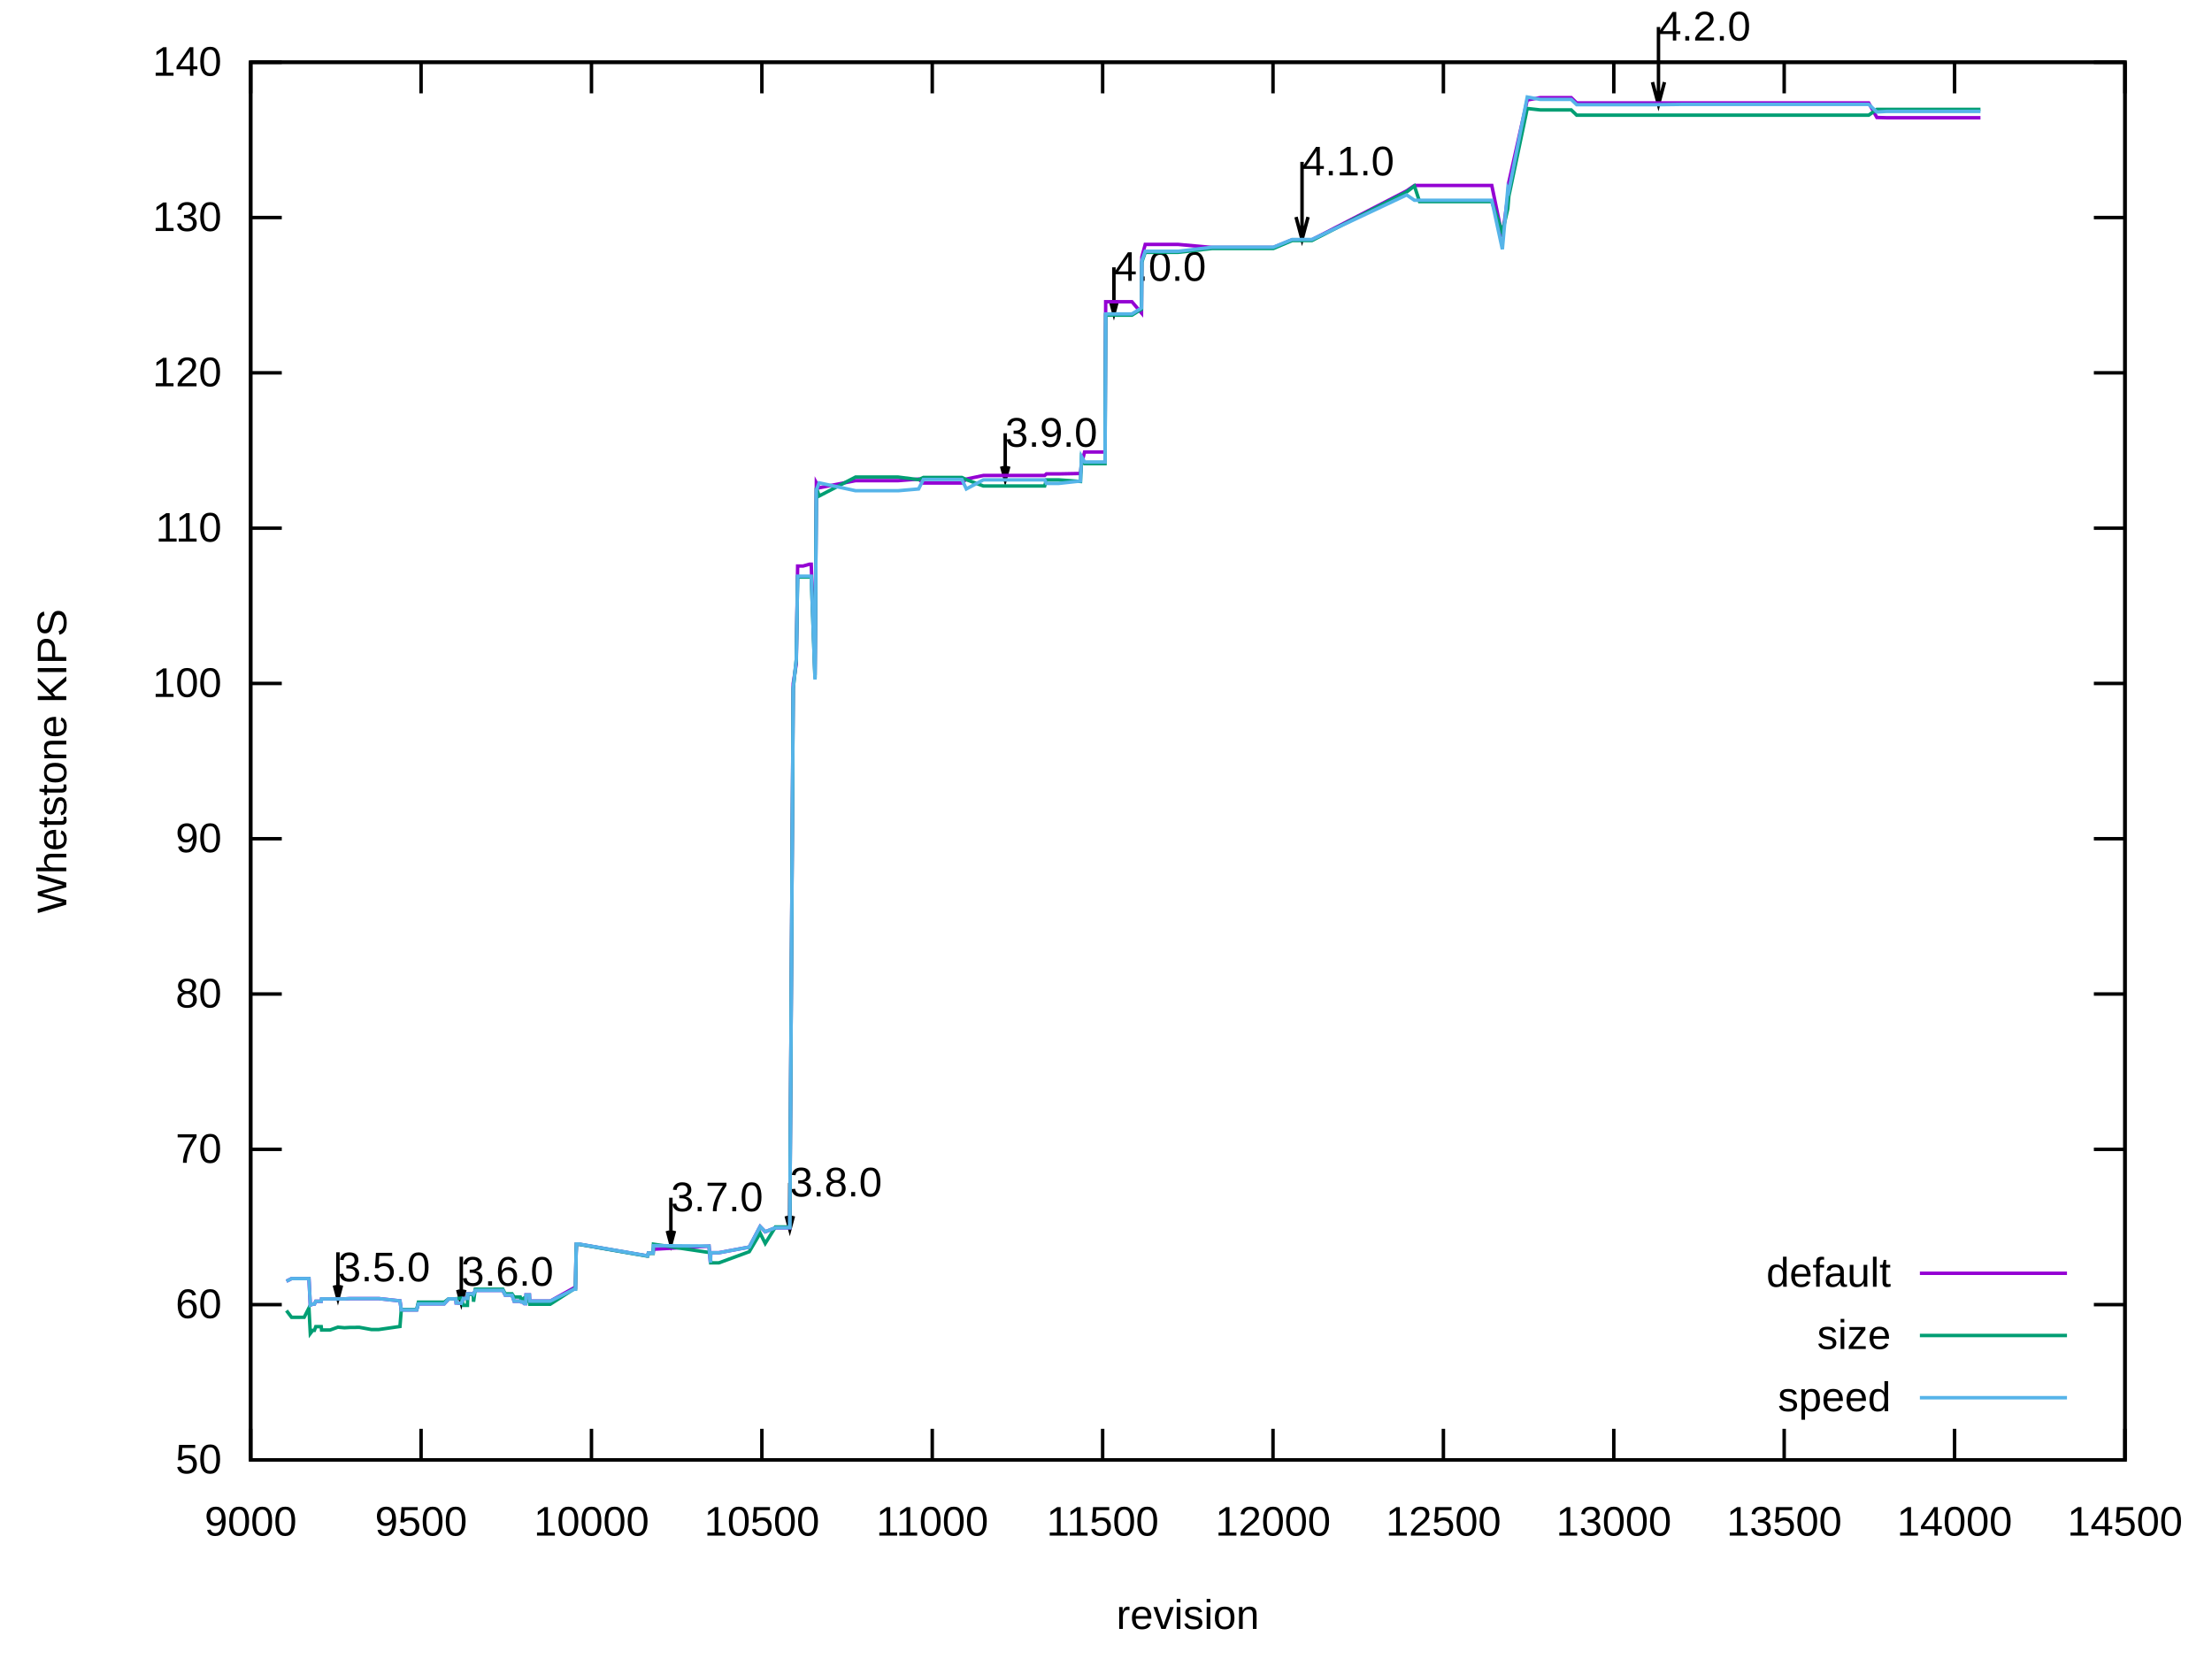
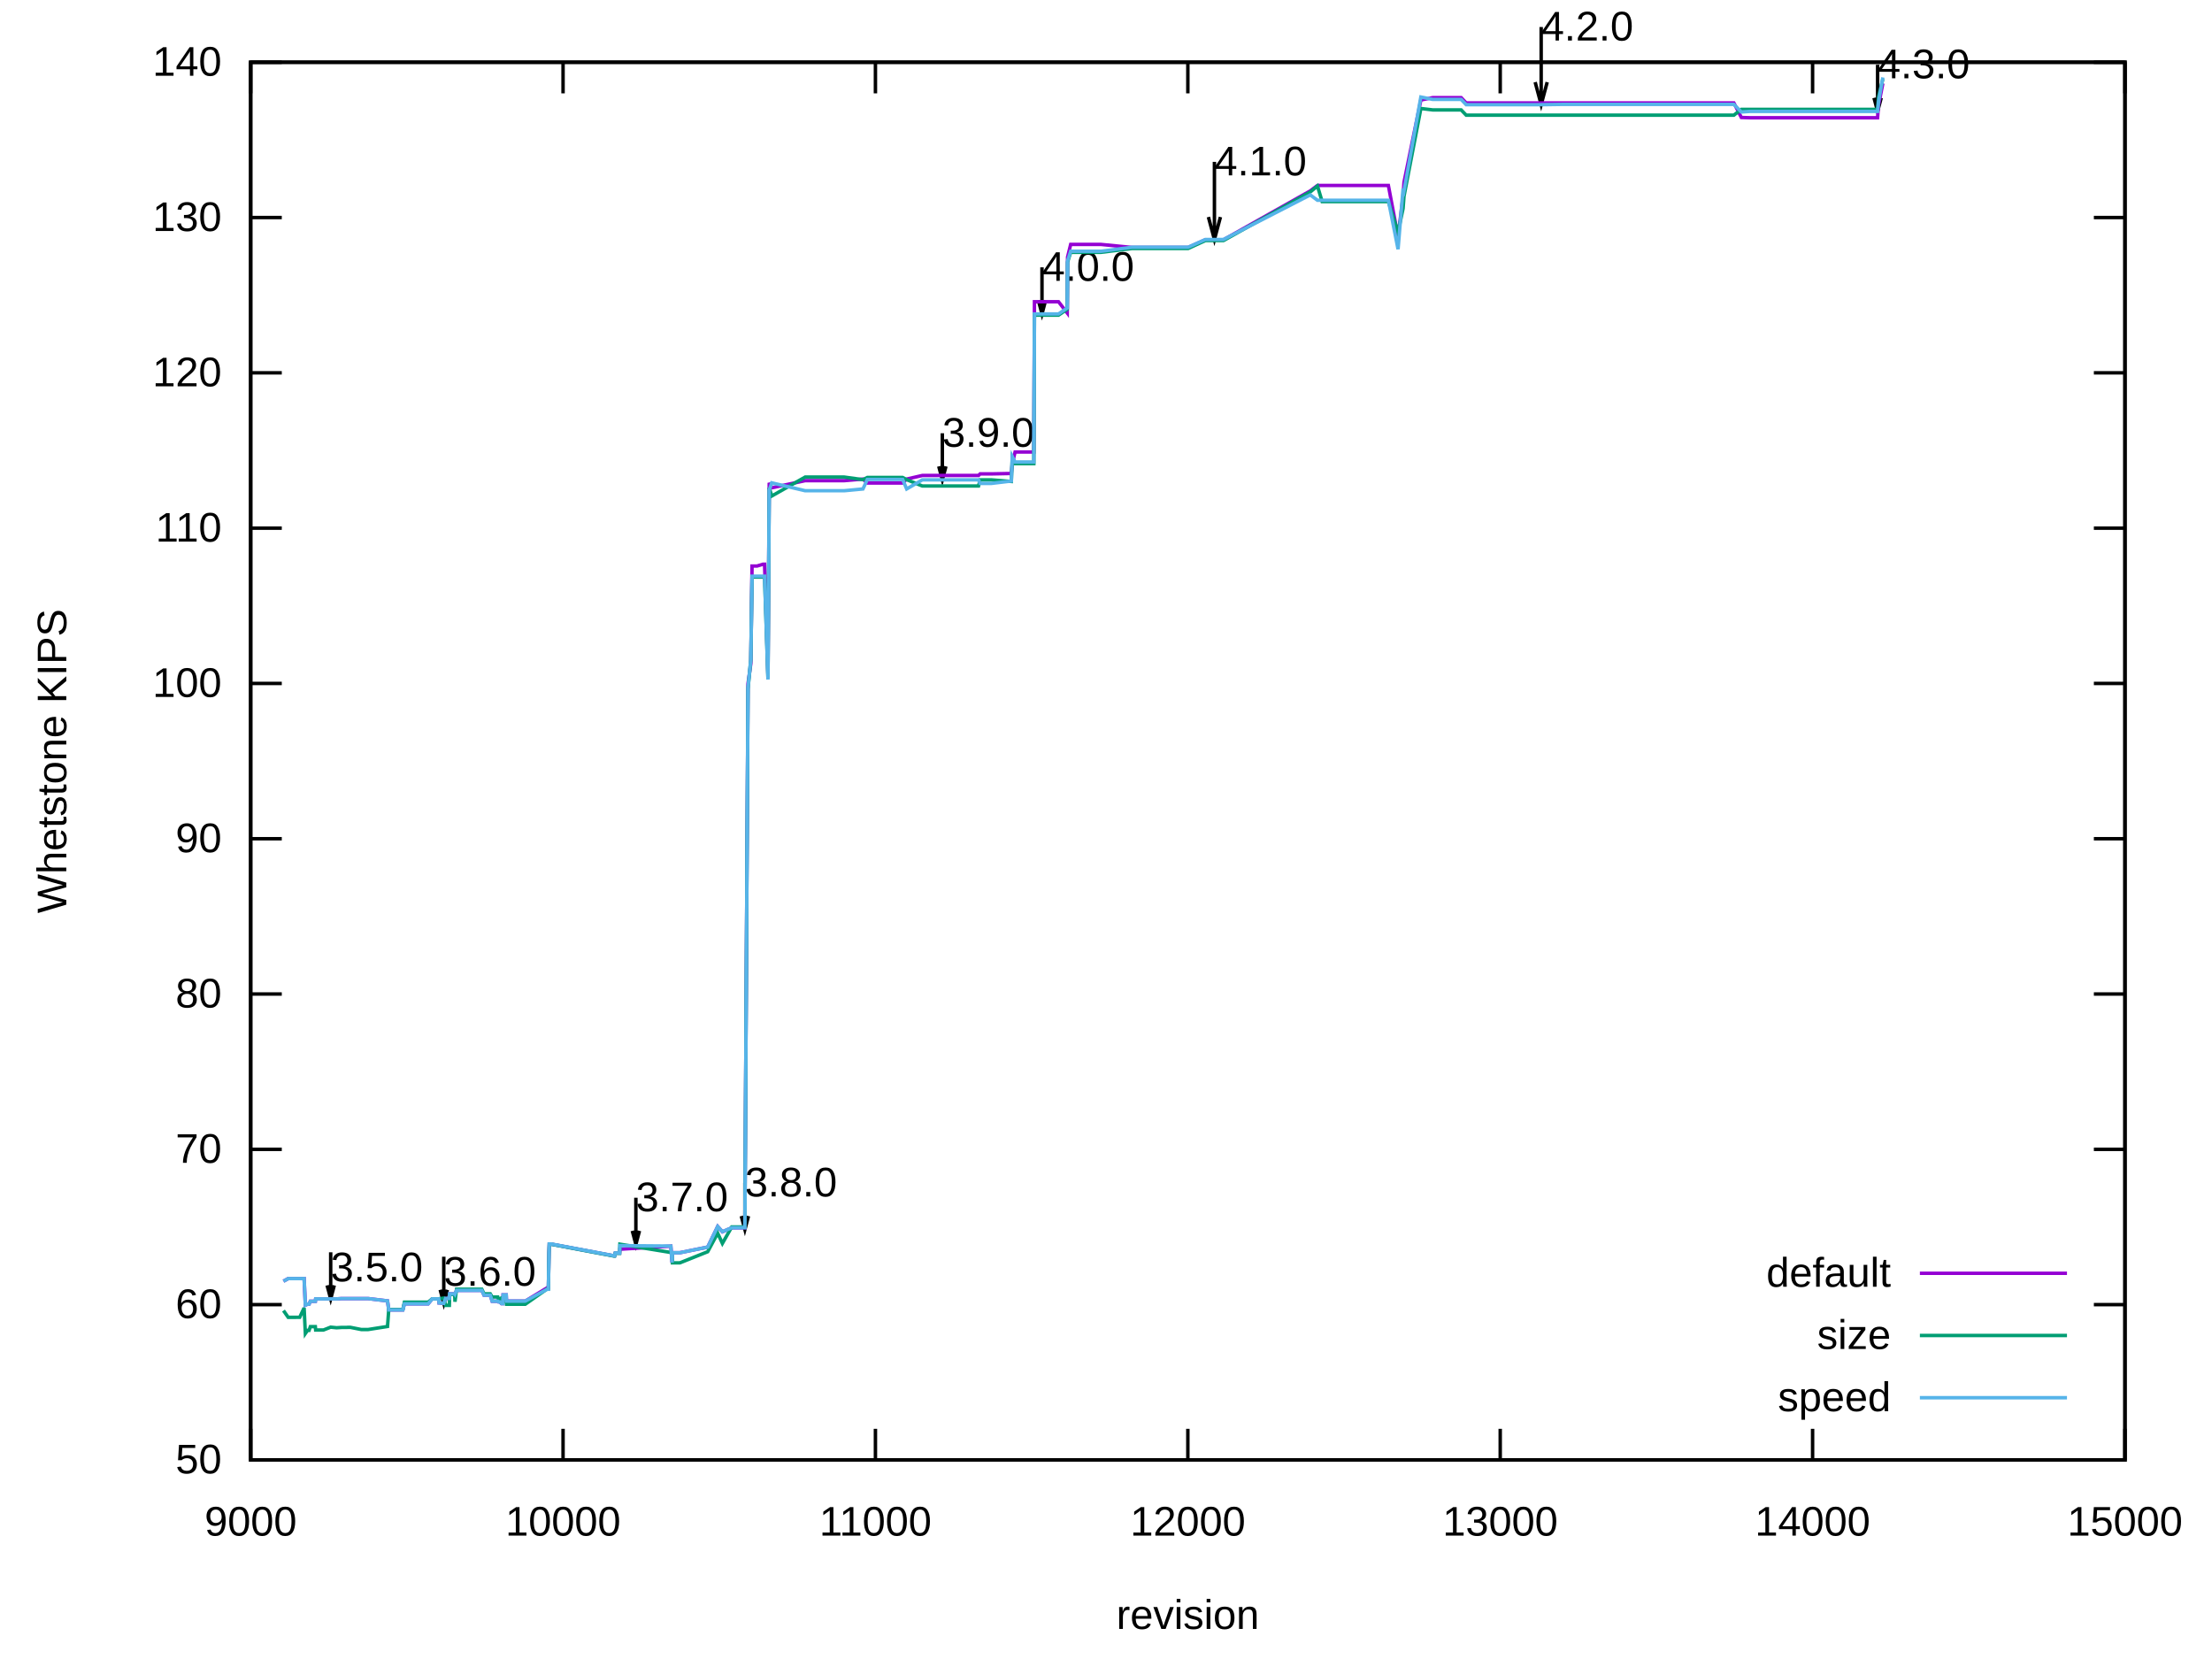
<svg xmlns="http://www.w3.org/2000/svg" xmlns:xlink="http://www.w3.org/1999/xlink" width="640" height="480" viewBox="0 0 640 480">
  <g id="gnuplot_canvas">
    <rect x="0" y="0" width="640" height="480" fill="none" />
    <defs>
      <circle id="gpDot" r="0.5" stroke-width="0.5" stroke="currentColor" />
      <path id="gpPt0" stroke-width="0.222" stroke="currentColor" d="M-1,0 h2 M0,-1 v2" />
      <path id="gpPt1" stroke-width="0.222" stroke="currentColor" d="M-1,-1 L1,1 M1,-1 L-1,1" />
      <path id="gpPt2" stroke-width="0.222" stroke="currentColor" d="M-1,0 L1,0 M0,-1 L0,1 M-1,-1 L1,1 M-1,1 L1,-1" />
      <rect id="gpPt3" stroke-width="0.222" stroke="currentColor" x="-1" y="-1" width="2" height="2" />
      <rect id="gpPt4" stroke-width="0.222" stroke="currentColor" fill="currentColor" x="-1" y="-1" width="2" height="2" />
      <circle id="gpPt5" stroke-width="0.222" stroke="currentColor" cx="0" cy="0" r="1" />
      <use xlink:href="#gpPt5" id="gpPt6" fill="currentColor" stroke="none" />
      <path id="gpPt7" stroke-width="0.222" stroke="currentColor" d="M0,-1.33 L-1.33,0.67 L1.33,0.67 z" />
      <use xlink:href="#gpPt7" id="gpPt8" fill="currentColor" stroke="none" />
      <use xlink:href="#gpPt7" id="gpPt9" stroke="currentColor" transform="rotate(180)" />
      <use xlink:href="#gpPt9" id="gpPt10" fill="currentColor" stroke="none" />
      <use xlink:href="#gpPt3" id="gpPt11" stroke="currentColor" transform="rotate(45)" />
      <use xlink:href="#gpPt11" id="gpPt12" fill="currentColor" stroke="none" />
      <path id="gpPt13" stroke-width="0.222" stroke="currentColor" d="M0,1.330 L1.265,0.411 L0.782,-1.067 L-0.782,-1.076 L-1.265,0.411 z" />
      <use xlink:href="#gpPt13" id="gpPt14" fill="currentColor" stroke="none" />
      <filter id="textbox" filterUnits="objectBoundingBox" x="0" y="0" height="1" width="1">
        <feFlood flood-color="white" flood-opacity="1" result="bgnd" />
        <feComposite in="SourceGraphic" in2="bgnd" operator="atop" />
      </filter>
      <filter id="greybox" filterUnits="objectBoundingBox" x="0" y="0" height="1" width="1">
        <feFlood flood-color="lightgrey" flood-opacity="1" result="grey" />
        <feComposite in="SourceGraphic" in2="grey" operator="atop" />
      </filter>
    </defs>
    <g fill="none" color="white" stroke="currentColor" stroke-width="1.00" stroke-linecap="butt" stroke-linejoin="miter">
</g>
    <g fill="none" color="black" stroke="currentColor" stroke-width="1.00" stroke-linecap="butt" stroke-linejoin="miter">
      <path stroke="black" d="M72.53,422.40 L81.53,422.40 M614.82,422.40 L605.82,422.40  " />
      <g transform="translate(64.14,426.30)" stroke="none" fill="black" font-family="Arial" font-size="12.00" text-anchor="end">
        <text>
          <tspan font-family="Arial"> 50</tspan>
        </text>
      </g>
    </g>
    <g fill="none" color="black" stroke="currentColor" stroke-width="1.00" stroke-linecap="butt" stroke-linejoin="miter">
      <path stroke="black" d="M72.53,377.47 L81.53,377.47 M614.82,377.47 L605.82,377.47  " />
      <g transform="translate(64.14,381.37)" stroke="none" fill="black" font-family="Arial" font-size="12.00" text-anchor="end">
        <text>
          <tspan font-family="Arial"> 60</tspan>
        </text>
      </g>
    </g>
    <g fill="none" color="black" stroke="currentColor" stroke-width="1.00" stroke-linecap="butt" stroke-linejoin="miter">
      <path stroke="black" d="M72.53,332.54 L81.53,332.54 M614.82,332.54 L605.82,332.54  " />
      <g transform="translate(64.14,336.44)" stroke="none" fill="black" font-family="Arial" font-size="12.00" text-anchor="end">
        <text>
          <tspan font-family="Arial"> 70</tspan>
        </text>
      </g>
    </g>
    <g fill="none" color="black" stroke="currentColor" stroke-width="1.00" stroke-linecap="butt" stroke-linejoin="miter">
      <path stroke="black" d="M72.53,287.60 L81.53,287.60 M614.82,287.60 L605.82,287.60  " />
      <g transform="translate(64.14,291.50)" stroke="none" fill="black" font-family="Arial" font-size="12.00" text-anchor="end">
        <text>
          <tspan font-family="Arial"> 80</tspan>
        </text>
      </g>
    </g>
    <g fill="none" color="black" stroke="currentColor" stroke-width="1.00" stroke-linecap="butt" stroke-linejoin="miter">
      <path stroke="black" d="M72.53,242.67 L81.53,242.67 M614.82,242.67 L605.82,242.67  " />
      <g transform="translate(64.14,246.57)" stroke="none" fill="black" font-family="Arial" font-size="12.00" text-anchor="end">
        <text>
          <tspan font-family="Arial"> 90</tspan>
        </text>
      </g>
    </g>
    <g fill="none" color="black" stroke="currentColor" stroke-width="1.00" stroke-linecap="butt" stroke-linejoin="miter">
      <path stroke="black" d="M72.53,197.74 L81.53,197.74 M614.82,197.74 L605.82,197.74  " />
      <g transform="translate(64.14,201.64)" stroke="none" fill="black" font-family="Arial" font-size="12.00" text-anchor="end">
        <text>
          <tspan font-family="Arial"> 100</tspan>
        </text>
      </g>
    </g>
    <g fill="none" color="black" stroke="currentColor" stroke-width="1.00" stroke-linecap="butt" stroke-linejoin="miter">
      <path stroke="black" d="M72.53,152.81 L81.53,152.81 M614.82,152.81 L605.82,152.81  " />
      <g transform="translate(64.14,156.71)" stroke="none" fill="black" font-family="Arial" font-size="12.00" text-anchor="end">
        <text>
          <tspan font-family="Arial"> 110</tspan>
        </text>
      </g>
    </g>
    <g fill="none" color="black" stroke="currentColor" stroke-width="1.00" stroke-linecap="butt" stroke-linejoin="miter">
      <path stroke="black" d="M72.53,107.87 L81.53,107.87 M614.82,107.87 L605.82,107.87  " />
      <g transform="translate(64.14,111.77)" stroke="none" fill="black" font-family="Arial" font-size="12.00" text-anchor="end">
        <text>
          <tspan font-family="Arial"> 120</tspan>
        </text>
      </g>
    </g>
    <g fill="none" color="black" stroke="currentColor" stroke-width="1.00" stroke-linecap="butt" stroke-linejoin="miter">
      <path stroke="black" d="M72.53,62.94 L81.53,62.94 M614.82,62.94 L605.82,62.94  " />
      <g transform="translate(64.14,66.84)" stroke="none" fill="black" font-family="Arial" font-size="12.00" text-anchor="end">
        <text>
          <tspan font-family="Arial"> 130</tspan>
        </text>
      </g>
    </g>
    <g fill="none" color="black" stroke="currentColor" stroke-width="1.00" stroke-linecap="butt" stroke-linejoin="miter">
      <path stroke="black" d="M72.53,18.01 L81.53,18.01 M614.82,18.01 L605.82,18.01  " />
      <g transform="translate(64.14,21.91)" stroke="none" fill="black" font-family="Arial" font-size="12.00" text-anchor="end">
        <text>
          <tspan font-family="Arial"> 140</tspan>
        </text>
      </g>
    </g>
    <g fill="none" color="black" stroke="currentColor" stroke-width="1.00" stroke-linecap="butt" stroke-linejoin="miter">
      <path stroke="black" d="M72.53,422.40 L72.53,413.40 M72.53,18.01 L72.53,27.01  " />
      <g transform="translate(72.53,444.30)" stroke="none" fill="black" font-family="Arial" font-size="12.00" text-anchor="middle">
        <text>
          <tspan font-family="Arial"> 9000</tspan>
        </text>
      </g>
    </g>
    <g fill="none" color="black" stroke="currentColor" stroke-width="1.00" stroke-linecap="butt" stroke-linejoin="miter">
-       <path stroke="black" d="M121.83,422.40 L121.83,413.40 M121.83,18.01 L121.83,27.01  " />
-       <g transform="translate(121.83,444.30)" stroke="none" fill="black" font-family="Arial" font-size="12.00" text-anchor="middle">
-         <text>
-           <tspan font-family="Arial"> 9500</tspan>
-         </text>
-       </g>
-     </g>
-     <g fill="none" color="black" stroke="currentColor" stroke-width="1.00" stroke-linecap="butt" stroke-linejoin="miter">
-       <path stroke="black" d="M171.13,422.40 L171.13,413.40 M171.13,18.01 L171.13,27.01  " />
-       <g transform="translate(171.13,444.30)" stroke="none" fill="black" font-family="Arial" font-size="12.00" text-anchor="middle">
+       <path stroke="black" d="M162.91,422.40 L162.91,413.40 M162.91,18.01 L162.91,27.01  " />
+       <g transform="translate(162.91,444.30)" stroke="none" fill="black" font-family="Arial" font-size="12.00" text-anchor="middle">
        <text>
          <tspan font-family="Arial"> 10000</tspan>
        </text>
      </g>
    </g>
    <g fill="none" color="black" stroke="currentColor" stroke-width="1.00" stroke-linecap="butt" stroke-linejoin="miter">
-       <path stroke="black" d="M220.43,422.40 L220.43,413.40 M220.43,18.01 L220.43,27.01  " />
-       <g transform="translate(220.43,444.30)" stroke="none" fill="black" font-family="Arial" font-size="12.00" text-anchor="middle">
-         <text>
-           <tspan font-family="Arial"> 10500</tspan>
-         </text>
-       </g>
-     </g>
-     <g fill="none" color="black" stroke="currentColor" stroke-width="1.00" stroke-linecap="butt" stroke-linejoin="miter">
-       <path stroke="black" d="M269.73,422.40 L269.73,413.40 M269.73,18.01 L269.73,27.01  " />
-       <g transform="translate(269.73,444.30)" stroke="none" fill="black" font-family="Arial" font-size="12.00" text-anchor="middle">
+       <path stroke="black" d="M253.29,422.40 L253.29,413.40 M253.29,18.01 L253.29,27.01  " />
+       <g transform="translate(253.29,444.30)" stroke="none" fill="black" font-family="Arial" font-size="12.00" text-anchor="middle">
        <text>
          <tspan font-family="Arial"> 11000</tspan>
        </text>
      </g>
    </g>
    <g fill="none" color="black" stroke="currentColor" stroke-width="1.00" stroke-linecap="butt" stroke-linejoin="miter">
-       <path stroke="black" d="M319.03,422.40 L319.03,413.40 M319.03,18.01 L319.03,27.01  " />
-       <g transform="translate(319.03,444.30)" stroke="none" fill="black" font-family="Arial" font-size="12.00" text-anchor="middle">
-         <text>
-           <tspan font-family="Arial"> 11500</tspan>
-         </text>
-       </g>
-     </g>
-     <g fill="none" color="black" stroke="currentColor" stroke-width="1.00" stroke-linecap="butt" stroke-linejoin="miter">
-       <path stroke="black" d="M368.32,422.40 L368.32,413.40 M368.32,18.01 L368.32,27.01  " />
-       <g transform="translate(368.32,444.30)" stroke="none" fill="black" font-family="Arial" font-size="12.00" text-anchor="middle">
+       <path stroke="black" d="M343.68,422.40 L343.68,413.40 M343.68,18.01 L343.68,27.01  " />
+       <g transform="translate(343.68,444.30)" stroke="none" fill="black" font-family="Arial" font-size="12.00" text-anchor="middle">
        <text>
          <tspan font-family="Arial"> 12000</tspan>
        </text>
      </g>
    </g>
    <g fill="none" color="black" stroke="currentColor" stroke-width="1.00" stroke-linecap="butt" stroke-linejoin="miter">
-       <path stroke="black" d="M417.62,422.40 L417.62,413.40 M417.62,18.01 L417.62,27.01  " />
-       <g transform="translate(417.62,444.30)" stroke="none" fill="black" font-family="Arial" font-size="12.00" text-anchor="middle">
-         <text>
-           <tspan font-family="Arial"> 12500</tspan>
-         </text>
-       </g>
-     </g>
-     <g fill="none" color="black" stroke="currentColor" stroke-width="1.00" stroke-linecap="butt" stroke-linejoin="miter">
-       <path stroke="black" d="M466.92,422.40 L466.92,413.40 M466.92,18.01 L466.92,27.01  " />
-       <g transform="translate(466.92,444.30)" stroke="none" fill="black" font-family="Arial" font-size="12.00" text-anchor="middle">
+       <path stroke="black" d="M434.06,422.40 L434.06,413.40 M434.06,18.01 L434.06,27.01  " />
+       <g transform="translate(434.06,444.30)" stroke="none" fill="black" font-family="Arial" font-size="12.00" text-anchor="middle">
        <text>
          <tspan font-family="Arial"> 13000</tspan>
        </text>
      </g>
    </g>
    <g fill="none" color="black" stroke="currentColor" stroke-width="1.00" stroke-linecap="butt" stroke-linejoin="miter">
-       <path stroke="black" d="M516.22,422.40 L516.22,413.40 M516.22,18.01 L516.22,27.01  " />
-       <g transform="translate(516.22,444.30)" stroke="none" fill="black" font-family="Arial" font-size="12.00" text-anchor="middle">
-         <text>
-           <tspan font-family="Arial"> 13500</tspan>
-         </text>
-       </g>
-     </g>
-     <g fill="none" color="black" stroke="currentColor" stroke-width="1.00" stroke-linecap="butt" stroke-linejoin="miter">
-       <path stroke="black" d="M565.52,422.40 L565.52,413.40 M565.52,18.01 L565.52,27.01  " />
-       <g transform="translate(565.52,444.30)" stroke="none" fill="black" font-family="Arial" font-size="12.00" text-anchor="middle">
+       <path stroke="black" d="M524.44,422.40 L524.44,413.40 M524.44,18.01 L524.44,27.01  " />
+       <g transform="translate(524.44,444.30)" stroke="none" fill="black" font-family="Arial" font-size="12.00" text-anchor="middle">
        <text>
          <tspan font-family="Arial"> 14000</tspan>
        </text>
      </g>
    </g>
    <g fill="none" color="black" stroke="currentColor" stroke-width="1.00" stroke-linecap="butt" stroke-linejoin="miter">
      <path stroke="black" d="M614.82,422.40 L614.82,413.40 M614.82,18.01 L614.82,27.01  " />
      <g transform="translate(614.82,444.30)" stroke="none" fill="black" font-family="Arial" font-size="12.00" text-anchor="middle">
        <text>
-           <tspan font-family="Arial"> 14500</tspan>
+           <tspan font-family="Arial"> 15000</tspan>
        </text>
      </g>
    </g>
    <g fill="none" color="black" stroke="currentColor" stroke-width="1.00" stroke-linecap="butt" stroke-linejoin="miter">
</g>
    <g fill="none" color="black" stroke="currentColor" stroke-width="1.00" stroke-linecap="butt" stroke-linejoin="miter">
      <path stroke="black" d="M72.53,18.01 L72.53,422.40 L614.82,422.40 L614.82,18.01 L72.53,18.01 Z  " />
-       <g transform="translate(97.77,370.73)" stroke="none" fill="black" font-family="Arial" font-size="12.00" text-anchor="start">
+       <g transform="translate(95.67,370.73)" stroke="none" fill="black" font-family="Arial" font-size="12.00" text-anchor="start">
        <text>
          <tspan font-family="Arial">3.5.0</tspan>
        </text>
      </g>
-       <g transform="translate(133.46,372.00)" stroke="none" fill="black" font-family="Arial" font-size="12.00" text-anchor="start">
+       <g transform="translate(128.39,372.00)" stroke="none" fill="black" font-family="Arial" font-size="12.00" text-anchor="start">
        <text>
          <tspan font-family="Arial">3.6.0</tspan>
        </text>
      </g>
-       <g transform="translate(194.10,350.45)" stroke="none" fill="black" font-family="Arial" font-size="12.00" text-anchor="start">
+       <g transform="translate(183.97,350.45)" stroke="none" fill="black" font-family="Arial" font-size="12.00" text-anchor="start">
        <text>
          <tspan font-family="Arial">3.7.0</tspan>
        </text>
      </g>
-       <g transform="translate(228.51,346.17)" stroke="none" fill="black" font-family="Arial" font-size="12.00" text-anchor="start">
+       <g transform="translate(215.51,346.17)" stroke="none" fill="black" font-family="Arial" font-size="12.00" text-anchor="start">
        <text>
          <tspan font-family="Arial">3.8.0</tspan>
        </text>
      </g>
-       <g transform="translate(290.83,129.26)" stroke="none" fill="black" font-family="Arial" font-size="12.00" text-anchor="start">
+       <g transform="translate(272.64,129.26)" stroke="none" fill="black" font-family="Arial" font-size="12.00" text-anchor="start">
        <text>
          <tspan font-family="Arial">3.9.0</tspan>
        </text>
      </g>
-       <g transform="translate(322.28,81.25)" stroke="none" fill="black" font-family="Arial" font-size="12.00" text-anchor="start">
+       <g transform="translate(301.47,81.25)" stroke="none" fill="black" font-family="Arial" font-size="12.00" text-anchor="start">
        <text>
          <tspan font-family="Arial">4.0.0</tspan>
        </text>
      </g>
-       <g transform="translate(376.71,50.74)" stroke="none" fill="black" font-family="Arial" font-size="12.00" text-anchor="start">
+       <g transform="translate(351.36,50.74)" stroke="none" fill="black" font-family="Arial" font-size="12.00" text-anchor="start">
        <text>
          <tspan font-family="Arial">4.1.0</tspan>
        </text>
      </g>
-       <g transform="translate(479.84,11.72)" stroke="none" fill="black" font-family="Arial" font-size="12.00" text-anchor="start">
+       <g transform="translate(445.90,11.72)" stroke="none" fill="black" font-family="Arial" font-size="12.00" text-anchor="start">
        <text>
          <tspan font-family="Arial">4.2.0</tspan>
        </text>
      </g>
-       <path stroke="black" d="M96.74,371.90 L97.78,375.80 L98.82,371.90 M97.78,362.32 L97.78,375.80 M132.43,373.18 L133.47,377.08 L134.51,373.18   M133.47,363.60 L133.47,377.08 M193.07,356.12 L194.11,360.02 L195.15,356.12 M194.11,346.54 L194.11,360.02 M227.48,351.84   L228.52,355.74 L229.56,351.84 M228.52,342.26 L228.52,355.74 M289.80,134.93 L290.84,138.83 L291.88,134.93 M290.84,125.35   L290.84,138.83 M321.25,86.92 L322.29,90.82 L323.33,86.92 M322.29,77.34 L322.29,90.82 M374.98,62.79 L376.72,69.29   L378.46,62.79 M376.72,46.83 L376.72,69.29 M478.11,23.77 L479.85,30.28 L481.59,23.77 M479.85,7.81 L479.85,30.28    " />
+       <g transform="translate(543.24,22.65)" stroke="none" fill="black" font-family="Arial" font-size="12.00" text-anchor="start">
+         <text>
+           <tspan font-family="Arial">4.3.0</tspan>
+         </text>
+       </g>
+       <path stroke="black" d="M94.64,371.90 L95.68,375.80 L96.72,371.90 M95.68,362.32 L95.68,375.80 M127.36,373.18 L128.40,377.08 L129.44,373.18   M128.40,363.60 L128.40,377.08 M182.94,356.12 L183.98,360.02 L185.02,356.12 M183.98,346.54 L183.98,360.02 M214.48,351.84   L215.52,355.74 L216.56,351.84 M215.52,342.26 L215.52,355.74 M271.61,134.93 L272.65,138.83 L273.69,134.93 M272.65,125.35   L272.65,138.83 M300.44,86.92 L301.48,90.82 L302.52,86.92 M301.48,77.34 L301.48,90.82 M349.63,62.79 L351.37,69.29   L353.11,62.79 M351.37,46.83 L351.37,69.29 M444.17,23.77 L445.91,30.28 L447.65,23.77 M445.91,7.81 L445.91,30.28   M542.21,28.32 L543.25,32.22 L544.29,28.32 M543.25,18.74 L543.25,32.22  " />
    </g>
    <g fill="none" color="black" stroke="currentColor" stroke-width="1.00" stroke-linecap="butt" stroke-linejoin="miter">
      <g transform="translate(19.18,220.21) rotate(270)" stroke="none" fill="black" font-family="Arial" font-size="12.00" text-anchor="middle">
        <text>
          <tspan font-family="Arial">Whetstone KIPS</tspan>
        </text>
      </g>
    </g>
    <g fill="none" color="black" stroke="currentColor" stroke-width="1.00" stroke-linecap="butt" stroke-linejoin="miter">
      <g transform="translate(343.67,471.30)" stroke="none" fill="black" font-family="Arial" font-size="12.00" text-anchor="middle">
        <text>
          <tspan font-family="Arial">revision</tspan>
        </text>
      </g>
    </g>
    <g fill="none" color="black" stroke="currentColor" stroke-width="1.00" stroke-linecap="butt" stroke-linejoin="miter">
</g>
    <g id="gnuplot_plot_1">
      <g fill="none" color="black" stroke="currentColor" stroke-width="1.00" stroke-linecap="butt" stroke-linejoin="miter">
        <g transform="translate(547.09,372.30)" stroke="none" fill="black" font-family="Arial" font-size="12.00" text-anchor="end">
          <text>
            <tspan font-family="Arial">default</tspan>
          </text>
        </g>
      </g>
      <g fill="none" color="black" stroke="currentColor" stroke-width="1.00" stroke-linecap="butt" stroke-linejoin="miter">
-         <path stroke="rgb(148,   0, 211)" d="M555.48,368.40 L598.04,368.40 M82.88,370.69 L84.36,369.93 L84.76,369.93 L85.05,369.93 L86.14,369.93 L88.01,369.93   L89.39,369.93 L89.78,377.62 L90.47,377.32 L90.97,377.32 L91.36,376.50 L91.56,376.50 L92.94,376.50 L93.04,375.81   L94.02,375.81 L95.50,375.81 L97.77,375.81 L99.64,375.81 L101.22,375.72 L102.80,375.72 L103.19,375.72 L103.98,375.72   L107.43,375.72 L109.60,375.72 L115.72,376.39 L116.11,379.00 L116.41,379.00 L117.10,379.00 L117.98,379.00 L119.66,379.00   L120.55,379.00 L121.04,377.23 L121.14,377.23 L121.63,377.23 L123.90,377.23 L125.77,377.23 L126.76,377.23 L128.53,377.23   L129.82,375.81 L130.60,375.81 L131.29,375.81 L131.79,375.81 L131.89,375.81 L131.98,376.97 L132.08,376.97 L133.46,377.10   L134.06,375.67 L134.84,375.67 L135.14,375.67 L135.24,375.67 L135.34,374.35 L135.44,374.35 L135.63,374.35 L136.13,374.35   L136.22,374.35 L136.52,374.35 L136.72,374.35 L136.91,374.35 L137.01,374.48 L137.51,373.34 L137.80,373.34 L138.00,373.34   L138.10,373.34 L138.20,373.34 L139.48,373.34 L142.24,373.34 L144.51,373.34 L145.49,373.34 L146.18,374.73 L146.58,374.73   L147.56,374.73 L147.86,374.73 L147.96,374.73 L148.06,374.73 L148.15,374.73 L148.75,376.48 L149.83,376.48 L150.42,376.48   L150.52,376.48 L150.72,376.66 L151.11,376.66 L151.70,377.17 L152.10,377.17 L152.20,374.66 L152.89,374.66 L153.18,374.66   L153.28,376.45 L153.38,376.45 L154.37,376.45 L154.56,376.45 L154.96,376.45 L159.20,376.45 L166.10,372.60 L166.49,372.60   L166.69,362.38 L166.79,359.94 L167.28,359.94 L187.20,363.35 L187.40,363.35 L187.59,362.55 L188.28,362.55 L188.97,362.55   L189.07,361.44 L205.14,360.54 L205.54,365.32 L205.64,362.45 L207.22,362.45 L207.31,362.45 L208.00,362.45 L216.78,360.82   L219.93,354.86 L221.41,356.39 L224.37,355.24 L226.15,355.24 L228.51,355.24 L229.50,197.78 L230.39,192.05 L230.78,163.77   L232.36,163.77 L234.23,163.24 L234.72,163.24 L235.81,195.30 L236.20,139.70 L236.99,141.13 L247.54,139.07 L248.23,139.07   L248.63,139.07 L248.72,139.07 L248.82,139.07 L249.02,139.07 L250.01,139.07 L259.87,139.07 L265.78,138.61 L267.16,139.75   L278.30,139.75 L279.59,138.61 L284.52,137.57 L290.83,137.57 L295.36,137.57 L302.26,137.57 L302.76,137.11 L306.31,137.11   L312.62,136.99 L312.91,134.25 L313.80,130.78 L319.72,130.78 L319.91,87.30 L322.28,87.30 L327.50,87.30 L330.27,90.56   L330.36,74.39 L331.35,70.72 L331.84,70.72 L331.94,70.72 L332.53,70.72 L332.63,70.72 L340.91,70.72 L350.77,71.60   L368.42,71.60 L373.85,69.38 L376.71,69.38 L377.99,69.38 L378.18,69.38 L378.38,69.38 L378.78,69.38 L379.07,69.38   L379.56,69.38 L406.98,55.23 L409.24,53.66 L410.72,53.66 L412.69,53.66 L414.07,53.66 L416.44,53.66 L417.13,53.66   L418.41,53.66 L431.62,53.66 L434.68,68.49 L436.26,56.78 L436.55,52.72 L441.88,28.93 L445.63,28.25 L446.71,28.25   L449.87,28.25 L453.32,28.25 L454.60,28.25 L456.18,29.78 L457.06,29.78 L463.87,29.78 L479.84,29.78 L486.64,29.78   L496.50,29.78 L515.73,29.78 L534.86,29.78 L535.84,29.78 L536.83,29.78 L540.67,29.78 L543.04,33.99 L545.80,34.07   L546.79,34.07 L546.89,34.07 L547.28,34.07 L547.77,34.07 L549.75,34.07 L550.73,34.07 L555.66,34.07 L565.52,34.07   L573.01,34.07  " />
+         <path stroke="rgb(148,   0, 211)" d="M555.48,368.40 L598.04,368.40 M82.02,370.69 L83.38,369.93 L83.74,369.93 L84.01,369.93 L85.00,369.93 L86.72,369.93   L87.99,369.93 L88.35,377.62 L88.98,377.32 L89.43,377.32 L89.79,376.50 L89.97,376.50 L91.24,376.50 L91.33,375.81   L92.23,375.81 L93.59,375.81 L95.67,375.81 L97.38,375.81 L98.83,375.72 L100.28,375.72 L100.64,375.72 L101.36,375.72   L104.53,375.72 L106.51,375.72 L112.12,376.39 L112.48,379.00 L112.75,379.00 L113.38,379.00 L114.20,379.00 L115.73,379.00   L116.55,379.00 L117.00,377.23 L117.09,377.23 L117.54,377.23 L119.62,377.23 L121.34,377.23 L122.24,377.23 L123.87,377.23   L125.04,375.81 L125.76,375.81 L126.40,375.81 L126.85,375.81 L126.94,375.81 L127.03,376.97 L127.12,376.97 L128.39,377.10   L128.93,375.67 L129.65,375.67 L129.92,375.67 L130.01,375.67 L130.10,374.35 L130.19,374.35 L130.37,374.35 L130.83,374.35   L130.92,374.35 L131.19,374.35 L131.37,374.35 L131.55,374.35 L131.64,374.48 L132.09,373.34 L132.36,373.34 L132.54,373.34   L132.63,373.34 L132.72,373.34 L133.90,373.34 L136.43,373.34 L138.51,373.34 L139.41,373.34 L140.05,374.73 L140.41,374.73   L141.31,374.73 L141.58,374.73 L141.67,374.73 L141.76,374.73 L141.85,374.73 L142.40,376.48 L143.39,376.48 L143.93,376.48   L144.02,376.48 L144.20,376.66 L144.56,376.66 L145.11,377.17 L145.47,377.17 L145.56,374.66 L146.19,374.66 L146.46,374.66   L146.55,376.45 L146.64,376.45 L147.55,376.45 L147.73,376.45 L148.09,376.45 L151.98,376.45 L158.30,372.60 L158.66,372.60   L158.84,362.38 L158.93,359.94 L159.39,359.94 L177.64,363.35 L177.82,363.35 L178.01,362.55 L178.64,362.55 L179.27,362.55   L179.36,361.44 L194.09,360.54 L194.45,365.32 L194.55,362.45 L195.99,362.45 L196.08,362.45 L196.71,362.45 L204.76,360.82   L207.65,354.86 L209.01,356.39 L211.72,355.24 L213.34,355.24 L215.51,355.24 L216.42,197.78 L217.23,192.05 L217.59,163.77   L219.04,163.77 L220.76,163.24 L221.21,163.24 L222.20,195.30 L222.56,139.70 L223.29,141.13 L232.96,139.07 L233.59,139.07   L233.95,139.07 L234.04,139.07 L234.13,139.07 L234.31,139.07 L235.22,139.07 L244.26,139.07 L249.68,138.61 L250.94,139.75   L261.16,139.75 L262.33,138.61 L266.85,137.57 L272.64,137.57 L276.79,137.57 L283.12,137.57 L283.57,137.11 L286.82,137.11   L292.61,136.99 L292.88,134.25 L293.69,130.78 L299.12,130.78 L299.30,87.30 L301.47,87.30 L306.26,87.30 L308.79,90.56   L308.88,74.39 L309.78,70.72 L310.23,70.72 L310.32,70.72 L310.87,70.72 L310.96,70.72 L318.55,70.72 L327.59,71.60   L343.77,71.60 L348.74,69.38 L351.36,69.38 L352.53,69.38 L352.71,69.38 L352.89,69.38 L353.26,69.38 L353.53,69.38   L353.98,69.38 L379.10,55.23 L381.18,53.66 L382.54,53.66 L384.35,53.66 L385.61,53.66 L387.78,53.66 L388.41,53.66   L389.59,53.66 L401.70,53.66 L404.50,68.49 L405.95,56.78 L406.22,52.72 L411.10,28.93 L414.53,28.25 L415.53,28.25   L418.42,28.25 L421.58,28.25 L422.76,28.25 L424.21,29.78 L425.02,29.78 L431.25,29.78 L445.90,29.78 L452.13,29.78   L461.17,29.78 L478.80,29.78 L496.33,29.78 L497.23,29.78 L498.14,29.78 L501.66,29.78 L503.83,33.99 L506.36,34.07   L515.40,34.07 L524.44,34.07 L541.07,34.07 L543.24,34.07 L543.51,30.46 L544.77,24.13  " />
      </g>
    </g>
    <g id="gnuplot_plot_2">
      <g fill="none" color="black" stroke="currentColor" stroke-width="1.00" stroke-linecap="butt" stroke-linejoin="miter">
        <g transform="translate(547.09,390.30)" stroke="none" fill="black" font-family="Arial" font-size="12.00" text-anchor="end">
          <text>
            <tspan font-family="Arial">size</tspan>
          </text>
        </g>
      </g>
      <g fill="none" color="black" stroke="currentColor" stroke-width="1.00" stroke-linecap="butt" stroke-linejoin="miter">
-         <path stroke="rgb(  0, 158, 115)" d="M555.48,386.40 L598.04,386.40 M82.88,379.19 L84.36,381.14 L84.76,381.14 L85.05,381.14 L86.14,381.14 L88.01,381.13   L89.39,378.42 L89.78,385.82 L90.47,384.91 L90.97,384.91 L91.36,383.84 L91.56,383.84 L92.94,383.84 L93.04,384.81   L94.02,384.81 L95.50,384.81 L97.77,383.99 L99.64,384.16 L101.22,384.07 L102.80,384.07 L103.19,384.04 L103.98,384.04   L107.43,384.67 L109.60,384.67 L115.72,383.79 L116.11,378.91 L116.41,378.91 L117.10,378.91 L117.98,378.91 L119.66,378.91   L120.55,378.91 L121.04,376.76 L121.14,376.76 L121.63,376.76 L123.90,376.76 L125.77,376.76 L126.76,376.76 L128.53,376.76   L129.82,375.80 L130.60,375.80 L131.29,375.80 L131.79,375.80 L131.89,375.80 L131.98,375.76 L132.08,375.75 L133.46,375.59   L134.06,377.68 L134.84,377.68 L135.14,377.68 L135.24,377.68 L135.34,374.53 L135.44,374.53 L135.63,374.53 L136.13,374.53   L136.22,374.53 L136.52,374.53 L136.72,374.53 L136.91,374.53 L137.01,376.63 L137.51,373.02 L137.80,373.02 L138.00,373.02   L138.10,373.02 L138.20,373.02 L139.48,373.02 L142.24,373.02 L144.51,373.02 L145.49,373.02 L146.18,374.35 L146.58,374.35   L147.56,374.35 L147.86,374.35 L147.96,374.35 L148.06,374.35 L148.15,374.35 L148.75,375.26 L149.83,375.26 L150.42,375.26   L150.52,375.26 L150.72,375.88 L151.11,375.88 L151.70,375.50 L152.10,375.50 L152.20,376.47 L152.89,376.47 L153.18,376.47   L153.28,377.35 L153.38,377.35 L154.37,377.35 L154.56,377.35 L154.96,377.35 L159.20,377.35 L166.10,372.93 L166.49,372.93   L166.69,362.45 L166.79,359.98 L167.28,359.98 L187.20,363.42 L187.40,363.42 L187.59,362.63 L188.28,362.63 L188.97,362.63   L189.07,359.98 L205.14,362.38 L205.54,362.52 L205.64,365.38 L207.22,365.38 L207.31,365.38 L208.00,365.38 L216.78,362.16   L219.93,356.80 L221.41,359.76 L224.37,354.99 L226.15,354.99 L228.51,354.99 L229.50,199.31 L230.39,190.90 L230.78,166.96   L232.36,166.96 L234.23,166.96 L234.72,166.96 L235.81,196.16 L236.20,141.13 L236.99,143.51 L247.54,138.03 L248.23,138.03   L248.63,138.03 L248.72,138.03 L248.82,138.03 L249.02,138.03 L250.01,138.03 L259.87,138.03 L265.78,138.78 L267.16,138.15   L278.30,138.15 L279.59,138.78 L284.52,140.61 L290.83,140.61 L295.36,140.61 L302.26,140.61 L302.76,138.84 L306.31,138.84   L312.62,139.30 L312.91,132.61 L313.80,134.14 L319.72,134.14 L319.91,91.18 L322.28,91.18 L327.50,91.18 L330.27,89.45   L330.36,75.84 L331.35,73.00 L331.84,73.00 L331.94,73.00 L332.53,73.00 L332.63,73.00 L340.91,73.00 L350.77,71.89   L368.42,71.89 L373.85,69.60 L376.71,69.60 L377.99,69.60 L378.18,69.60 L378.38,69.60 L378.78,69.60 L379.07,69.60   L379.56,69.60 L406.98,55.54 L409.24,53.82 L410.72,58.33 L412.69,58.33 L414.07,58.33 L416.44,58.33 L417.13,58.33   L418.41,58.33 L431.62,58.33 L434.68,67.22 L436.26,60.33 L436.55,56.78 L441.88,31.39 L445.63,31.80 L446.71,31.80   L449.87,31.80 L453.32,31.80 L454.60,31.80 L456.18,33.32 L457.06,33.32 L463.87,33.32 L479.84,33.32 L486.64,33.32   L496.50,33.32 L515.73,33.32 L534.86,33.32 L535.84,33.32 L536.83,33.32 L540.67,33.32 L543.04,31.64 L545.80,31.64   L546.79,31.64 L546.89,31.64 L547.28,31.64 L547.77,31.64 L549.75,31.64 L550.73,31.64 L555.66,31.64 L565.52,31.64   L573.01,31.64  " />
+         <path stroke="rgb(  0, 158, 115)" d="M555.48,386.40 L598.04,386.40 M82.02,379.19 L83.38,381.14 L83.74,381.14 L84.01,381.14 L85.00,381.14 L86.72,381.13   L87.99,378.42 L88.35,385.82 L88.98,384.91 L89.43,384.91 L89.79,383.84 L89.97,383.84 L91.24,383.84 L91.33,384.81   L92.23,384.81 L93.59,384.81 L95.67,383.99 L97.38,384.16 L98.83,384.07 L100.28,384.07 L100.64,384.04 L101.36,384.04   L104.53,384.67 L106.51,384.67 L112.12,383.79 L112.48,378.91 L112.75,378.91 L113.38,378.91 L114.20,378.91 L115.73,378.91   L116.55,378.91 L117.00,376.76 L117.09,376.76 L117.54,376.76 L119.62,376.76 L121.34,376.76 L122.24,376.76 L123.87,376.76   L125.04,375.80 L125.76,375.80 L126.40,375.80 L126.85,375.80 L126.94,375.80 L127.03,375.76 L127.12,375.75 L128.39,375.59   L128.93,377.68 L129.65,377.68 L129.92,377.68 L130.01,377.68 L130.10,374.53 L130.19,374.53 L130.37,374.53 L130.83,374.53   L130.92,374.53 L131.19,374.53 L131.37,374.53 L131.55,374.53 L131.64,376.63 L132.09,373.02 L132.36,373.02 L132.54,373.02   L132.63,373.02 L132.72,373.02 L133.90,373.02 L136.43,373.02 L138.51,373.02 L139.41,373.02 L140.05,374.35 L140.41,374.35   L141.31,374.35 L141.58,374.35 L141.67,374.35 L141.76,374.35 L141.85,374.35 L142.40,375.26 L143.39,375.26 L143.93,375.26   L144.02,375.26 L144.20,375.88 L144.56,375.88 L145.11,375.50 L145.47,375.50 L145.56,376.47 L146.19,376.47 L146.46,376.47   L146.55,377.35 L146.64,377.35 L147.55,377.35 L147.73,377.35 L148.09,377.35 L151.98,377.35 L158.30,372.93 L158.66,372.93   L158.84,362.45 L158.93,359.98 L159.39,359.98 L177.64,363.42 L177.82,363.42 L178.01,362.63 L178.64,362.63 L179.27,362.63   L179.36,359.98 L194.09,362.38 L194.45,362.52 L194.55,365.38 L195.99,365.38 L196.08,365.38 L196.71,365.38 L204.76,362.16   L207.65,356.80 L209.01,359.76 L211.72,354.99 L213.34,354.99 L215.51,354.99 L216.42,199.31 L217.23,190.90 L217.59,166.96   L219.04,166.96 L220.76,166.96 L221.21,166.96 L222.20,196.16 L222.56,141.13 L223.29,143.51 L232.96,138.03 L233.59,138.03   L233.95,138.03 L234.04,138.03 L234.13,138.03 L234.31,138.03 L235.22,138.03 L244.26,138.03 L249.68,138.78 L250.94,138.15   L261.16,138.15 L262.33,138.78 L266.85,140.61 L272.64,140.61 L276.79,140.61 L283.12,140.61 L283.57,138.84 L286.82,138.84   L292.61,139.30 L292.88,132.61 L293.69,134.14 L299.12,134.14 L299.30,91.18 L301.47,91.18 L306.26,91.18 L308.79,89.45   L308.88,75.84 L309.78,73.00 L310.23,73.00 L310.32,73.00 L310.87,73.00 L310.96,73.00 L318.55,73.00 L327.59,71.89   L343.77,71.89 L348.74,69.60 L351.36,69.60 L352.53,69.60 L352.71,69.60 L352.89,69.60 L353.26,69.60 L353.53,69.60   L353.98,69.60 L379.10,55.54 L381.18,53.82 L382.54,58.33 L384.35,58.33 L385.61,58.33 L387.78,58.33 L388.41,58.33   L389.59,58.33 L401.70,58.33 L404.50,67.22 L405.95,60.33 L406.22,56.78 L411.10,31.39 L414.53,31.80 L415.53,31.80   L418.42,31.80 L421.58,31.80 L422.76,31.80 L424.21,33.32 L425.02,33.32 L431.25,33.32 L445.90,33.32 L452.13,33.32   L461.17,33.32 L478.80,33.32 L496.33,33.32 L497.23,33.32 L498.14,33.32 L501.66,33.32 L503.83,31.64 L506.36,31.64   L515.40,31.64 L524.44,31.64 L541.07,31.64 L543.24,31.64 L543.51,28.07 L544.77,22.83  " />
      </g>
    </g>
    <g id="gnuplot_plot_3">
      <g fill="none" color="black" stroke="currentColor" stroke-width="1.00" stroke-linecap="butt" stroke-linejoin="miter">
        <g transform="translate(547.09,408.30)" stroke="none" fill="black" font-family="Arial" font-size="12.00" text-anchor="end">
          <text>
            <tspan font-family="Arial">speed</tspan>
          </text>
        </g>
      </g>
      <g fill="none" color="black" stroke="currentColor" stroke-width="1.00" stroke-linecap="butt" stroke-linejoin="miter">
-         <path stroke="rgb( 86, 180, 233)" d="M555.48,404.40 L598.04,404.40 M82.88,370.69 L84.36,369.93 L84.76,369.93 L85.05,369.93 L86.14,369.93 L88.01,369.93   L89.39,369.93 L89.78,377.62 L90.47,377.32 L90.97,377.32 L91.36,376.50 L91.56,376.50 L92.94,376.50 L93.04,375.81   L94.02,375.81 L95.50,375.81 L97.77,375.81 L99.64,375.81 L101.22,375.72 L102.80,375.72 L103.19,375.72 L103.98,375.72   L107.43,375.72 L109.60,375.72 L115.72,376.39 L116.11,379.00 L116.41,379.00 L117.10,379.00 L117.98,379.00 L119.66,379.00   L120.55,379.00 L121.04,377.23 L121.14,377.23 L121.63,377.23 L123.90,377.23 L125.77,377.23 L126.76,377.23 L128.53,377.23   L129.82,375.81 L130.60,375.81 L131.29,375.81 L131.79,375.81 L131.89,375.81 L131.98,376.97 L132.08,376.97 L133.46,377.10   L134.06,375.67 L134.84,375.67 L135.14,375.67 L135.24,375.67 L135.34,374.35 L135.44,374.35 L135.63,374.35 L136.13,374.35   L136.22,374.35 L136.52,374.35 L136.72,374.35 L136.91,374.35 L137.01,374.48 L137.51,373.34 L137.80,373.34 L138.00,373.34   L138.10,373.34 L138.20,373.34 L139.48,373.34 L142.24,373.34 L144.51,373.34 L145.49,373.34 L146.18,374.73 L146.58,374.73   L147.56,374.73 L147.86,374.73 L147.96,374.73 L148.06,374.73 L148.15,374.73 L148.75,376.48 L149.83,376.48 L150.42,376.48   L150.52,376.48 L150.72,376.66 L151.11,376.66 L151.70,377.17 L152.10,377.17 L152.20,374.66 L152.89,374.66 L153.18,374.66   L153.28,376.45 L153.38,376.45 L154.37,376.45 L154.56,376.45 L154.96,376.45 L159.20,376.45 L166.10,373.02 L166.49,373.02   L166.69,362.36 L166.79,359.90 L167.28,359.90 L187.20,363.33 L187.40,363.33 L187.59,362.54 L188.28,362.54 L188.97,362.54   L189.07,360.40 L205.14,360.52 L205.54,365.30 L205.64,362.45 L207.22,362.45 L207.31,362.45 L208.00,362.45 L216.78,360.82   L219.93,354.86 L221.41,356.37 L224.37,355.22 L226.15,355.22 L228.51,355.22 L229.50,199.13 L230.39,190.71 L230.78,166.71   L232.36,166.71 L234.23,166.71 L234.72,166.71 L235.81,196.62 L236.20,141.81 L236.99,139.70 L247.54,141.98 L248.23,141.98   L248.63,141.98 L248.72,141.98 L248.82,141.98 L249.02,141.98 L250.01,141.98 L259.87,141.98 L265.78,141.47 L267.16,138.72   L278.30,138.72 L279.59,141.47 L284.52,138.84 L290.83,138.84 L295.36,138.84 L302.26,138.84 L302.76,139.87 L306.31,139.87   L312.62,139.18 L312.91,132.08 L313.80,133.67 L319.72,133.67 L319.91,90.83 L322.28,90.83 L327.50,90.83 L330.27,89.11   L330.36,75.48 L331.35,72.70 L331.84,72.70 L331.94,72.70 L332.53,72.70 L332.63,72.70 L340.91,72.70 L350.77,71.52   L368.42,71.52 L373.85,69.30 L376.71,69.30 L377.99,69.30 L378.18,69.30 L378.38,69.30 L378.78,69.30 L379.07,69.30   L379.56,69.30 L406.98,56.40 L409.24,57.94 L410.72,57.94 L412.69,57.94 L414.07,57.94 L416.44,57.94 L417.13,57.94   L418.41,57.94 L431.62,57.94 L434.68,72.11 L436.26,54.60 L436.55,55.23 L441.88,28.07 L445.63,28.76 L446.71,28.76   L449.87,28.76 L453.32,28.76 L454.60,28.76 L456.18,30.29 L457.06,30.29 L463.87,30.29 L479.84,30.29 L486.64,30.20   L496.50,30.20 L515.73,30.20 L534.86,30.20 L535.84,30.20 L536.83,30.20 L540.67,30.20 L543.04,32.40 L545.80,32.23   L546.79,32.23 L546.89,32.23 L547.28,32.23 L547.77,32.23 L549.75,32.23 L550.73,32.23 L555.66,32.23 L565.52,32.23   L573.01,32.23  " />
+         <path stroke="rgb( 86, 180, 233)" d="M555.48,404.40 L598.04,404.40 M82.02,370.69 L83.38,369.93 L83.74,369.93 L84.01,369.93 L85.00,369.93 L86.72,369.93   L87.99,369.93 L88.35,377.62 L88.98,377.32 L89.43,377.32 L89.79,376.50 L89.97,376.50 L91.24,376.50 L91.33,375.81   L92.23,375.81 L93.59,375.81 L95.67,375.81 L97.38,375.81 L98.83,375.72 L100.28,375.72 L100.64,375.72 L101.36,375.72   L104.53,375.72 L106.51,375.72 L112.12,376.39 L112.48,379.00 L112.75,379.00 L113.38,379.00 L114.20,379.00 L115.73,379.00   L116.55,379.00 L117.00,377.23 L117.09,377.23 L117.54,377.23 L119.62,377.23 L121.34,377.23 L122.24,377.23 L123.87,377.23   L125.04,375.81 L125.76,375.81 L126.40,375.81 L126.85,375.81 L126.94,375.81 L127.03,376.97 L127.12,376.97 L128.39,377.10   L128.93,375.67 L129.65,375.67 L129.92,375.67 L130.01,375.67 L130.10,374.35 L130.19,374.35 L130.37,374.35 L130.83,374.35   L130.92,374.35 L131.19,374.35 L131.37,374.35 L131.55,374.35 L131.64,374.48 L132.09,373.34 L132.36,373.34 L132.54,373.34   L132.63,373.34 L132.72,373.34 L133.90,373.34 L136.43,373.34 L138.51,373.34 L139.41,373.34 L140.05,374.73 L140.41,374.73   L141.31,374.73 L141.58,374.73 L141.67,374.73 L141.76,374.73 L141.85,374.73 L142.40,376.48 L143.39,376.48 L143.93,376.48   L144.02,376.48 L144.20,376.66 L144.56,376.66 L145.11,377.17 L145.47,377.17 L145.56,374.66 L146.19,374.66 L146.46,374.66   L146.55,376.45 L146.64,376.45 L147.55,376.45 L147.73,376.45 L148.09,376.45 L151.98,376.45 L158.30,373.02 L158.66,373.02   L158.84,362.36 L158.93,359.90 L159.39,359.90 L177.64,363.33 L177.82,363.33 L178.01,362.54 L178.64,362.54 L179.27,362.54   L179.36,360.40 L194.09,360.52 L194.45,365.30 L194.55,362.45 L195.99,362.45 L196.08,362.45 L196.71,362.45 L204.76,360.82   L207.65,354.86 L209.01,356.37 L211.72,355.22 L213.34,355.22 L215.51,355.22 L216.42,199.13 L217.23,190.71 L217.59,166.71   L219.04,166.71 L220.76,166.71 L221.21,166.71 L222.20,196.62 L222.56,141.81 L223.29,139.70 L232.96,141.98 L233.59,141.98   L233.95,141.98 L234.04,141.98 L234.13,141.98 L234.31,141.98 L235.22,141.98 L244.26,141.98 L249.68,141.47 L250.94,138.72   L261.16,138.72 L262.33,141.47 L266.85,138.84 L272.64,138.84 L276.79,138.84 L283.12,138.84 L283.57,139.87 L286.82,139.87   L292.61,139.18 L292.88,132.08 L293.69,133.67 L299.12,133.67 L299.30,90.83 L301.47,90.83 L306.26,90.83 L308.79,89.11   L308.88,75.48 L309.78,72.70 L310.23,72.70 L310.32,72.70 L310.87,72.70 L310.96,72.70 L318.55,72.70 L327.59,71.52   L343.77,71.52 L348.74,69.30 L351.36,69.30 L352.53,69.30 L352.71,69.30 L352.89,69.30 L353.26,69.30 L353.53,69.30   L353.98,69.30 L379.10,56.40 L381.18,57.94 L382.54,57.94 L384.35,57.94 L385.61,57.94 L387.78,57.94 L388.41,57.94   L389.59,57.94 L401.70,57.94 L404.50,72.11 L405.95,54.60 L406.22,55.23 L411.10,28.07 L414.53,28.76 L415.53,28.76   L418.42,28.76 L421.58,28.76 L422.76,28.76 L424.21,30.29 L425.02,30.29 L431.25,30.29 L445.90,30.29 L452.13,30.20   L461.17,30.20 L478.80,30.20 L496.33,30.20 L497.23,30.20 L498.14,30.20 L501.66,30.20 L503.83,32.40 L506.36,32.23   L515.40,32.23 L524.44,32.23 L541.07,32.23 L543.24,32.23 L543.51,29.44 L544.77,22.40  " />
      </g>
    </g>
    <g fill="none" color="white" stroke="rgb( 86, 180, 233)" stroke-width="2.00" stroke-linecap="butt" stroke-linejoin="miter">
</g>
    <g fill="none" color="black" stroke="currentColor" stroke-width="2.00" stroke-linecap="butt" stroke-linejoin="miter">
</g>
    <g fill="none" color="black" stroke="black" stroke-width="1.00" stroke-linecap="butt" stroke-linejoin="miter">
</g>
    <g fill="none" color="black" stroke="currentColor" stroke-width="1.00" stroke-linecap="butt" stroke-linejoin="miter">
      <path stroke="black" d="M72.53,18.01 L72.53,422.40 L614.82,422.40 L614.82,18.01 L72.53,18.01 Z  " />
    </g>
    <g fill="none" color="black" stroke="currentColor" stroke-width="1.00" stroke-linecap="butt" stroke-linejoin="miter">
</g>
  </g>
</svg>
